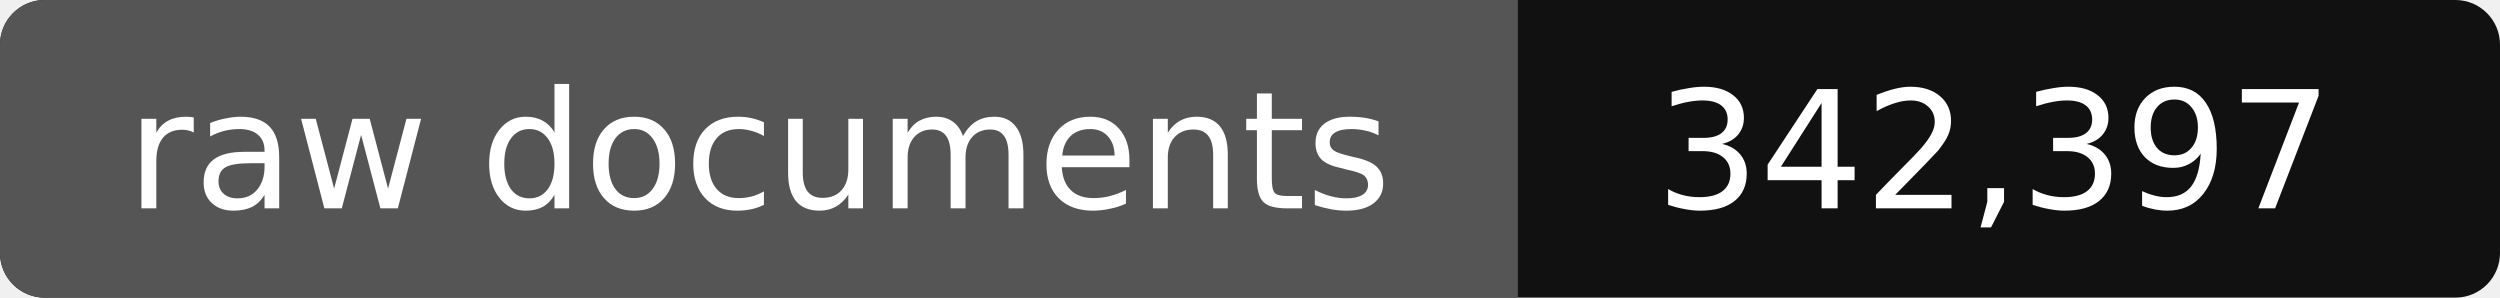
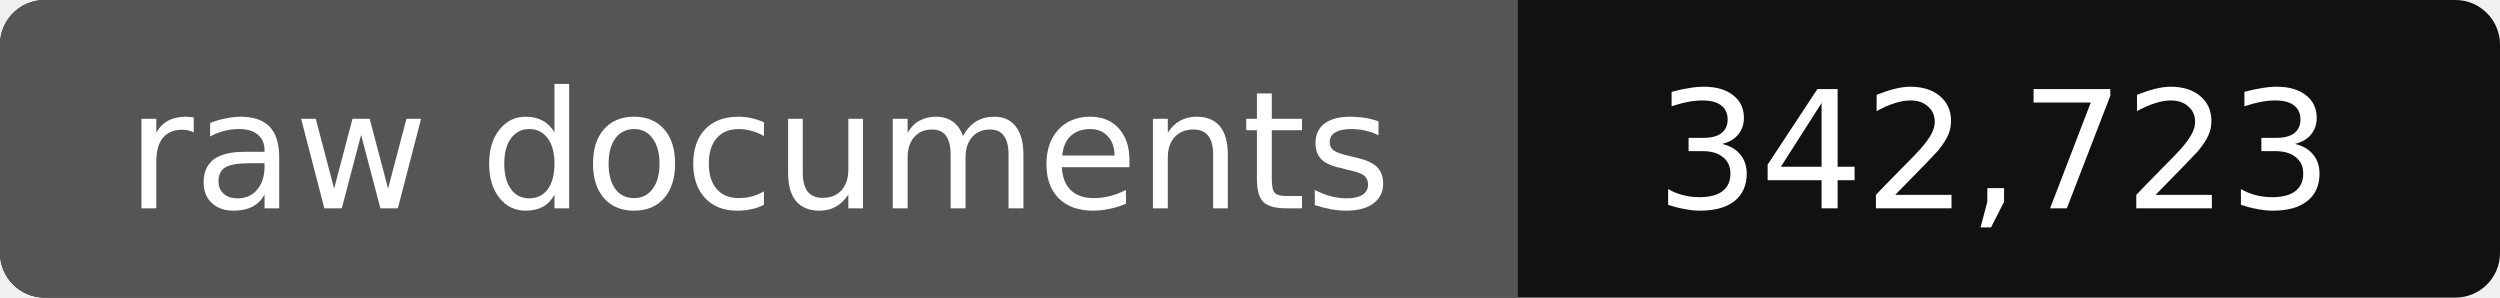
- <svg xmlns="http://www.w3.org/2000/svg" width="168" height="20" role="img" aria-label="raw documents: 342,397">
+ <svg xmlns="http://www.w3.org/2000/svg" width="168" height="20" role="img" aria-label="raw documents: 342,723">
  <rect width="168" height="20" rx="3" fill="#111" />
  <path fill="#555" d="M3 0h99v20H3a3 3 0 0 1-3-3V3a3 3 0 0 1 3-3z" />
  <g fill="#fff" text-anchor="middle" font-family="Verdana,DejaVu Sans,sans-serif" font-size="11">
    <text x="51" y="14">raw documents</text>
-     <text x="134" y="14">342,397</text>
+     <text x="134" y="14">342,723</text>
  </g>
</svg>
